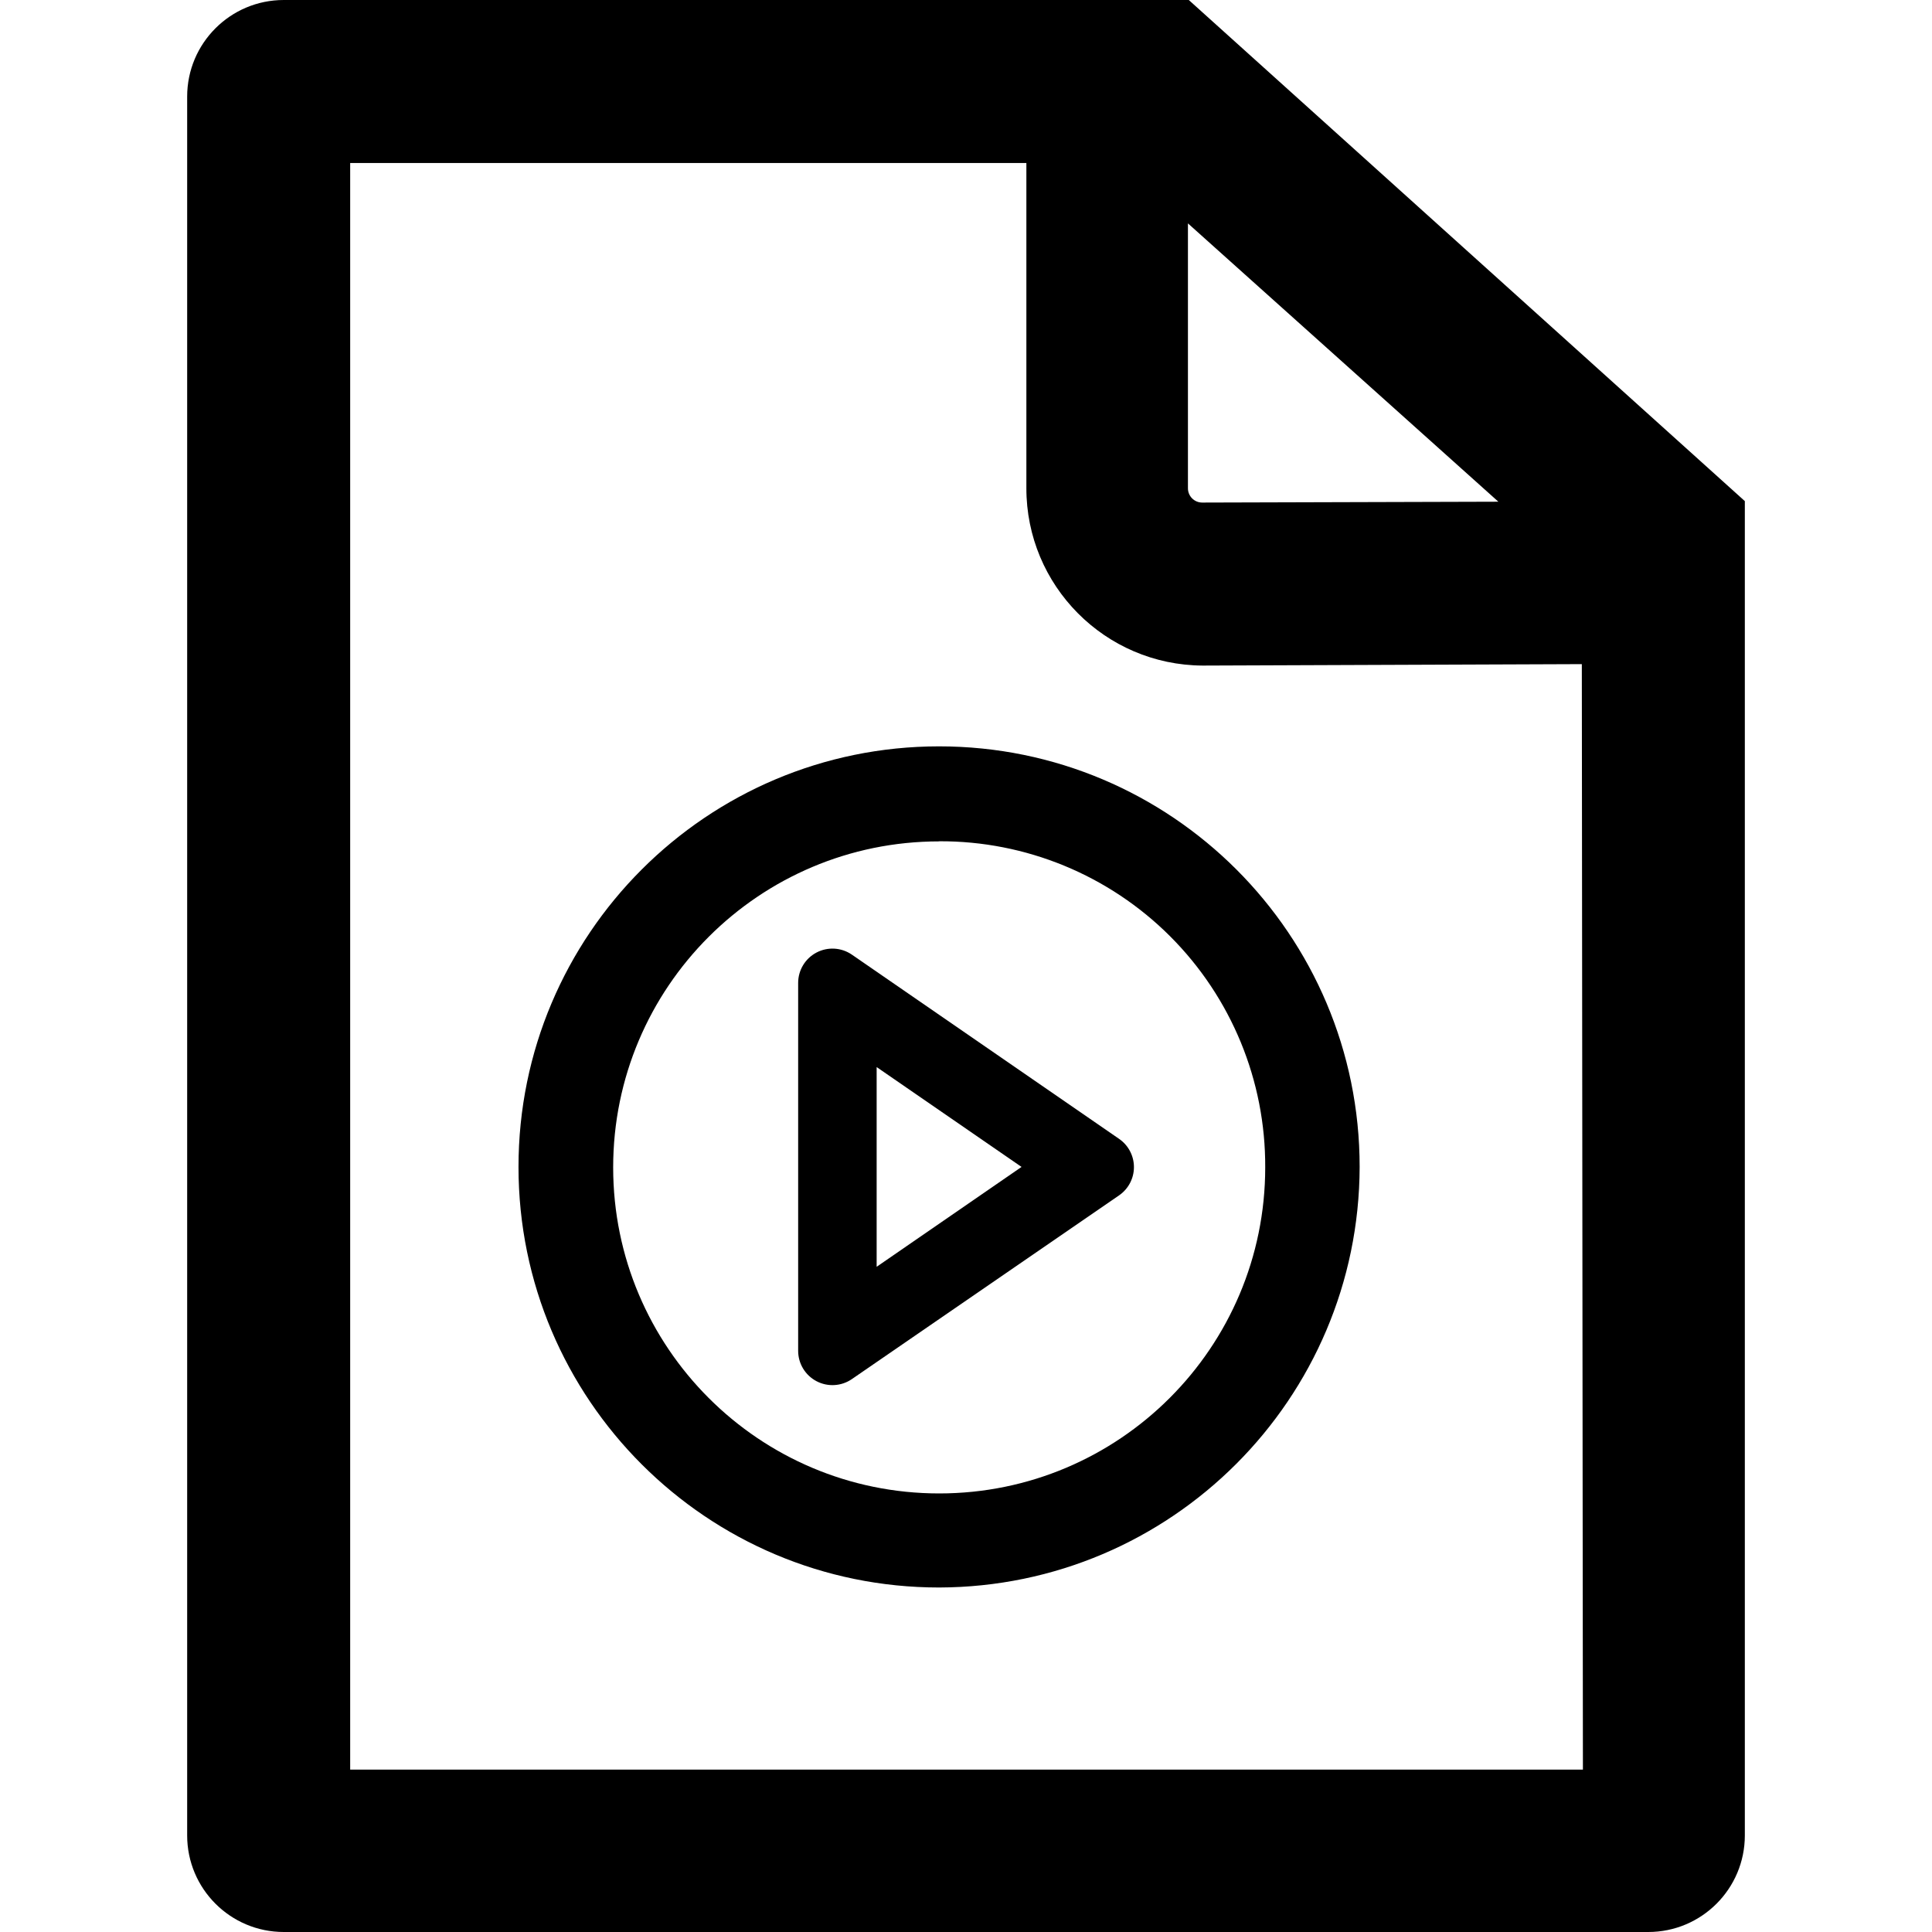
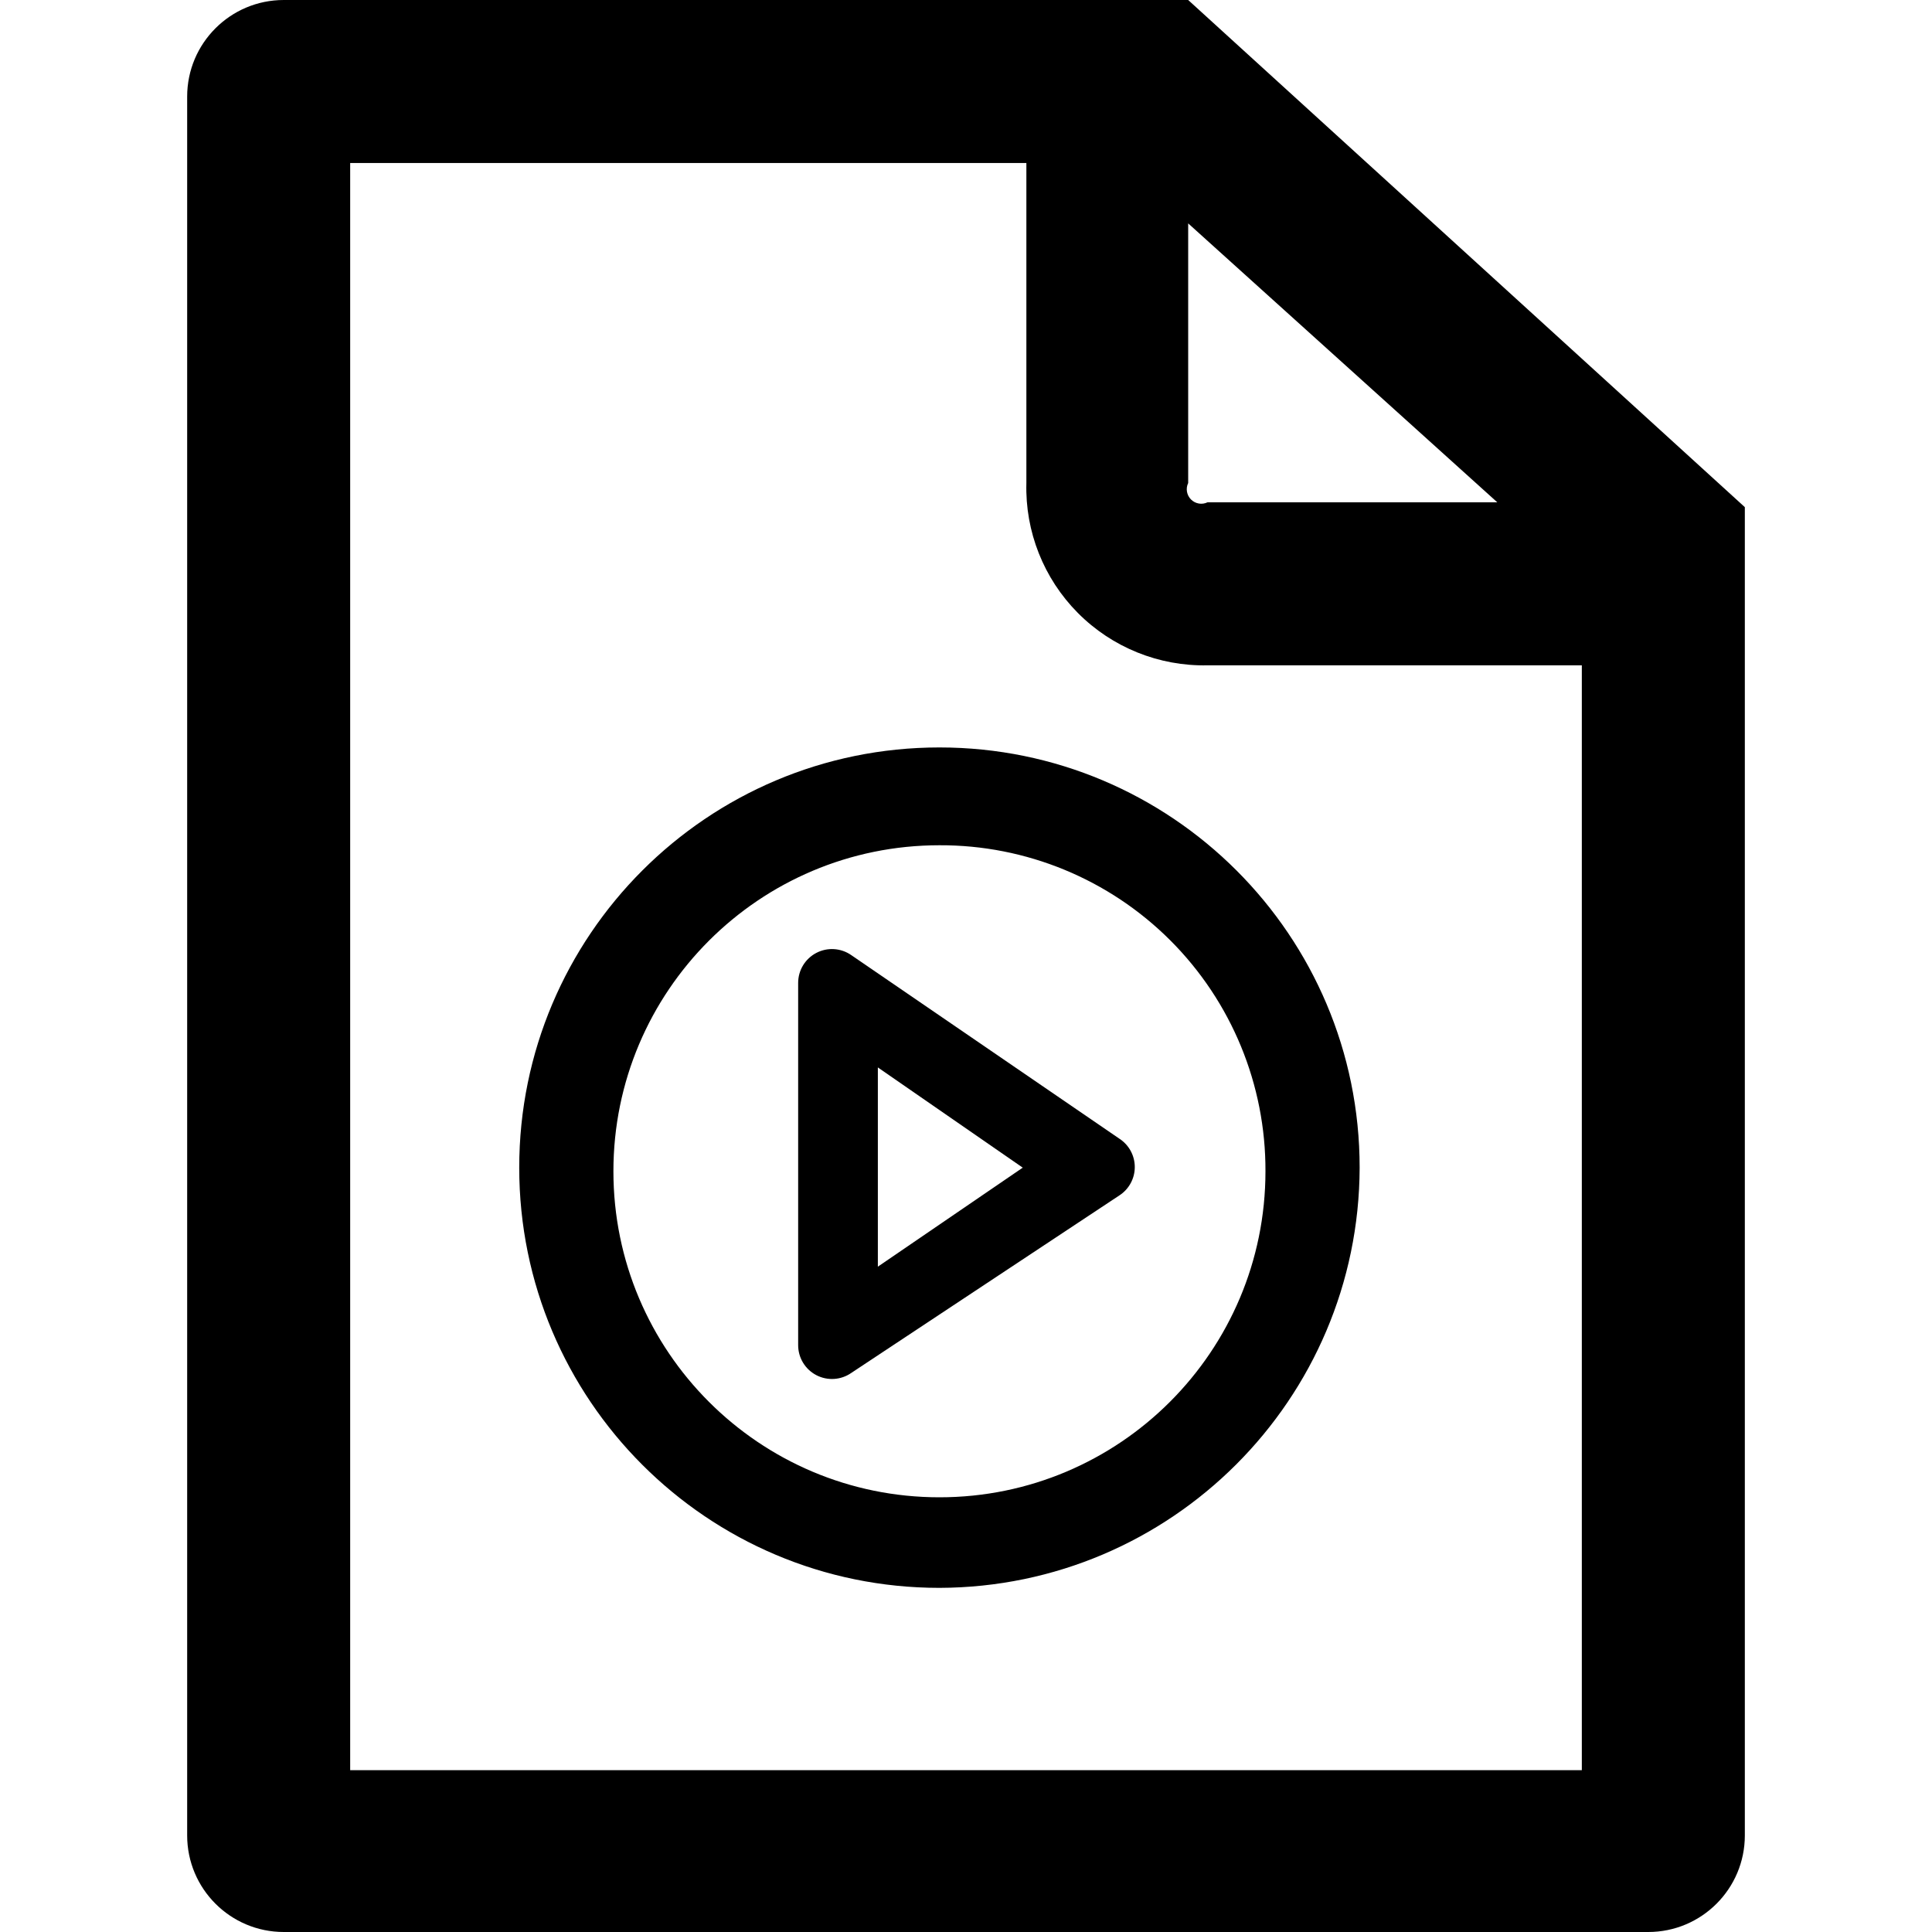
- <svg xmlns="http://www.w3.org/2000/svg" viewBox="0 0 16 16" class="symbol symbol-file-video" aria-labelledby="title" role="img">
+ <svg xmlns="http://www.w3.org/2000/svg" width="16" height="16" viewBox="0 0 16 16" class="symbol symbol-file-video" aria-labelledby="title" role="img">
  <g data-name="Layer 1">
    <g data-name="Layer 5">
-       <path class="cls-1" d="M9.845 0H2.35a.8.8 0 0 0-.8.8v14.4a.8.8 0 0 0 .8.8h11.3a.8.8 0 0 0 .8-.8V4.15zm2.564 4.155l-2.453.007a.118.118 0 0 1-.118-.118V1.85zm.7 10.5H2.9V1.35h5.6v2.691a1.468 1.468 0 0 0 1.46 1.471L13.1 5.5z" role="presentation" />
-       <path class="cls-1" d="M7.778 13.147a3.483 3.483 0 1 1 3.482-3.483 3.492 3.492 0 0 1-3.482 3.483zm0-6.179a2.7 2.7 0 1 0 2.7 2.7 2.688 2.688 0 0 0-2.7-2.701z" role="presentation" />
-       <path class="cls-1" d="M9.267 9.431L7.055 7.906a.284.284 0 0 0-.445.234v3.047a.284.284 0 0 0 .445.234L9.267 9.9a.284.284 0 0 0 0-.469zm-2.007 1.06V8.837l1.2.827z" role="presentation" />
+       <path d="M9.84 0H2.35a.8.8 0 0 0-.8.8v14.4a.8.8 0 0 0 .8.8h11.3a.8.8 0 0 0 .8-.8v-11zm2.56 4.16H10A.12.12 0 0 1 9.84 4V1.85zm.7 10.5H2.9V1.35h5.6V4A1.47 1.47 0 0 0 10 5.51h3.1z" role="presentation" />
+       <path d="M7.78 13.15a3.48 3.48 0 1 1 3.48-3.48 3.49 3.49 0 0 1-3.48 3.48zm0-6.15a2.7 2.7 0 1 0 2.7 2.7A2.69 2.69 0 0 0 7.78 7z" role="presentation" />
+       <path d="M9.27 9.43L7.05 7.91a.28.28 0 0 0-.44.23v3a.28.28 0 0 0 .44.23L9.27 9.9a.28.28 0 0 0 0-.47zm-2 1.06V8.84l1.2.83z" role="presentation" />
    </g>
  </g>
</svg>
